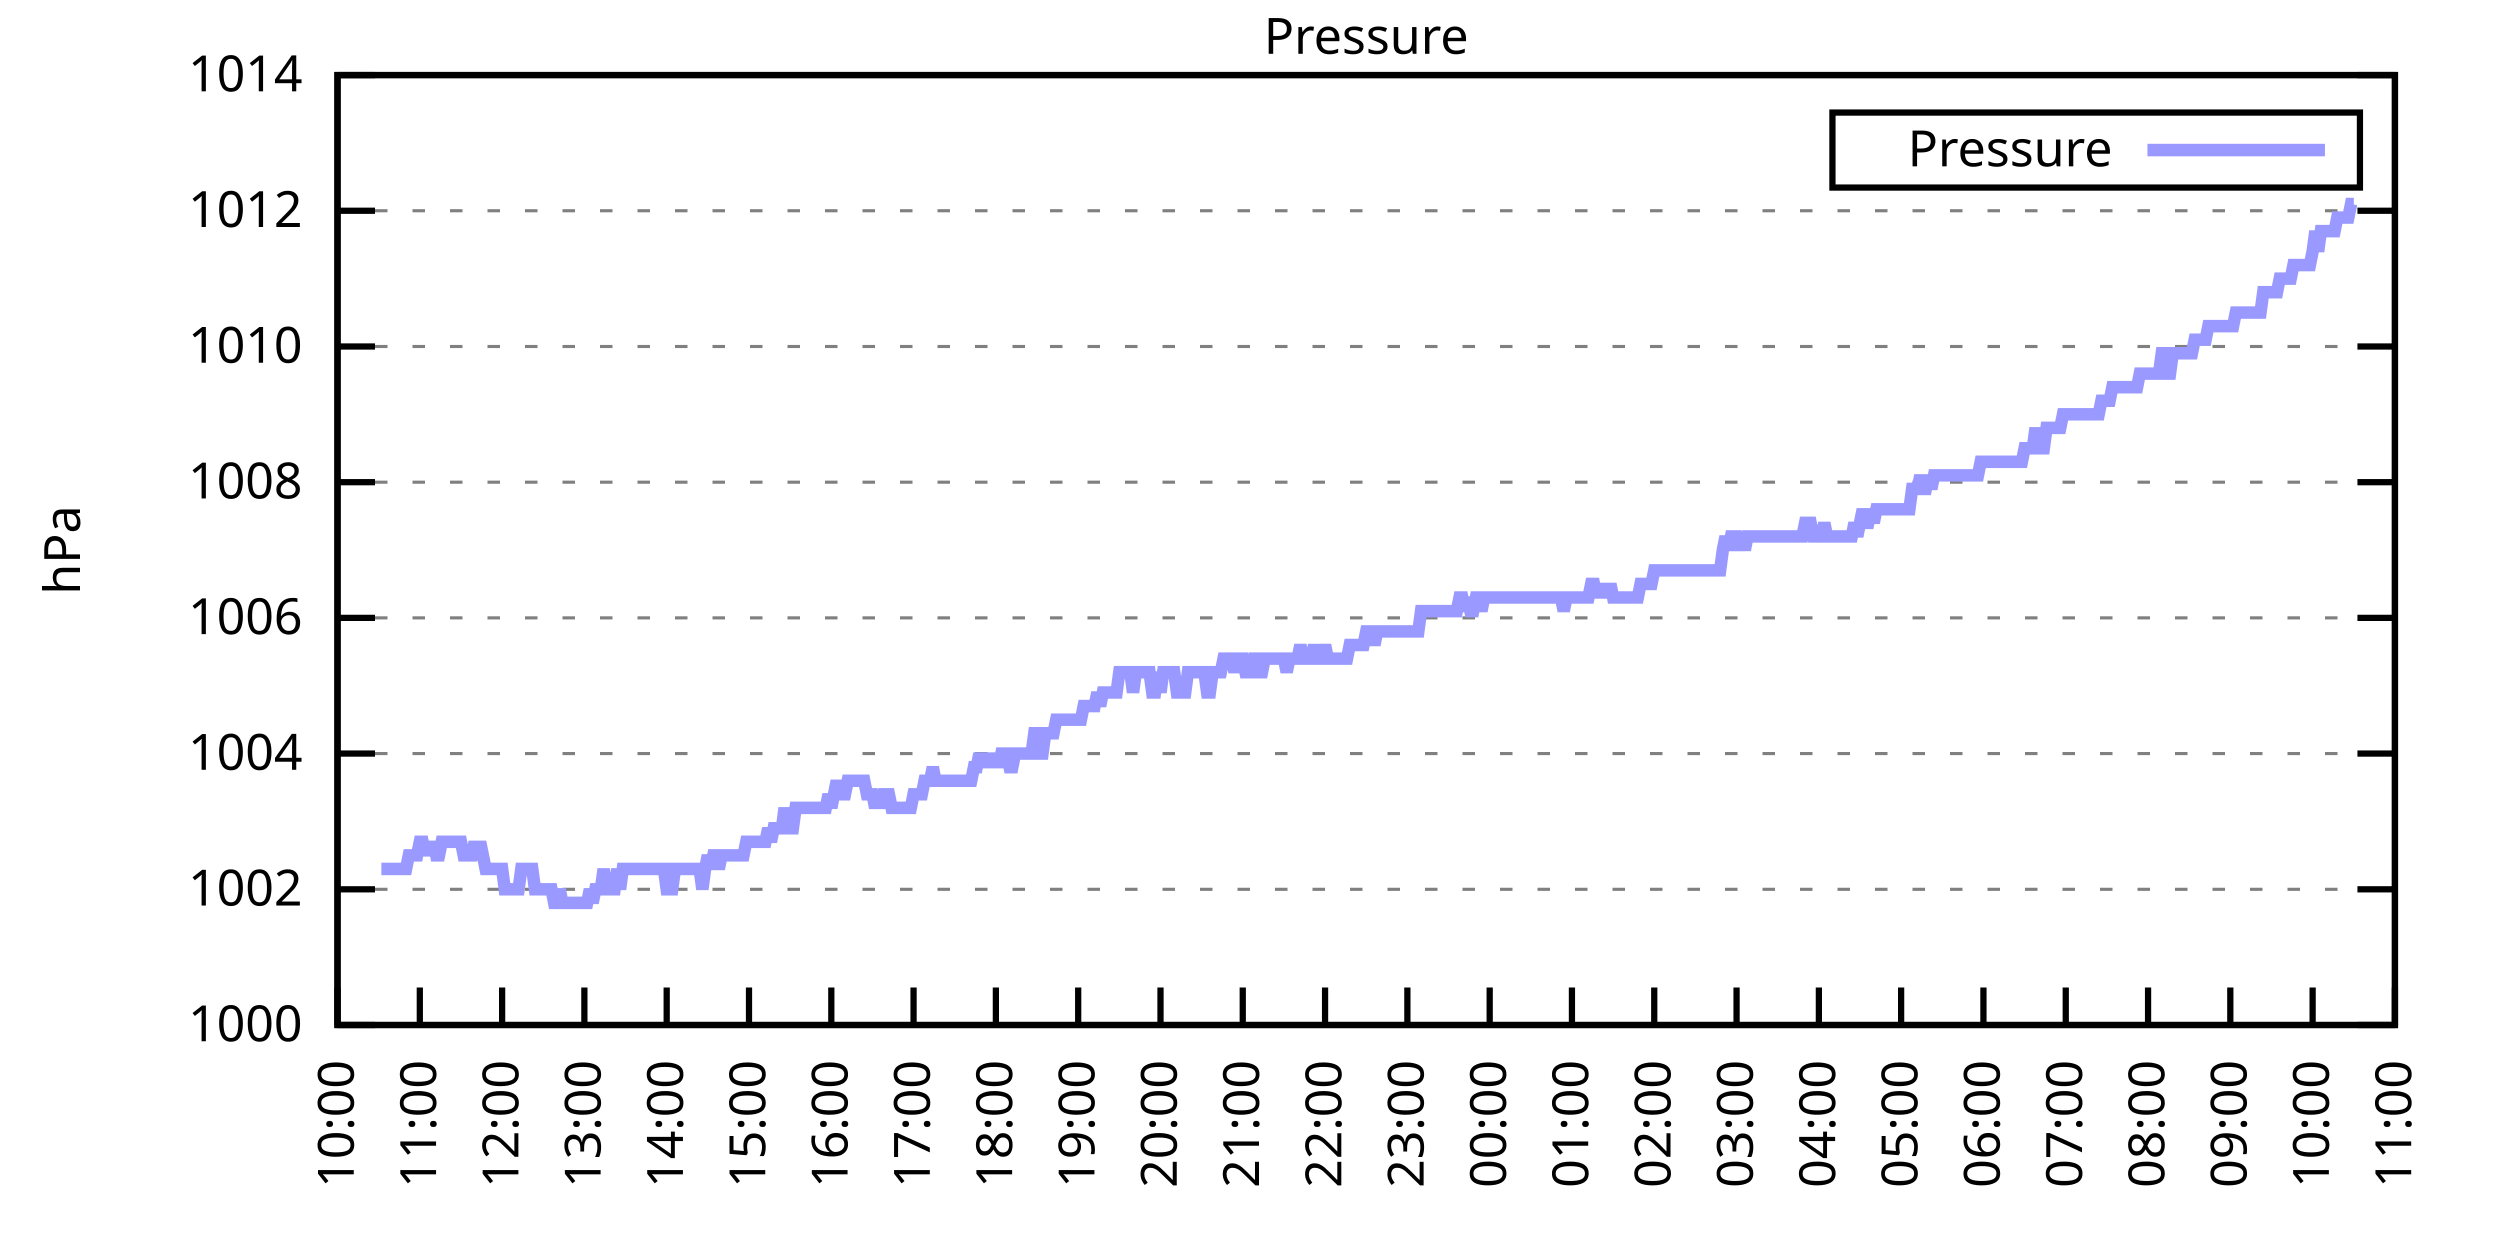
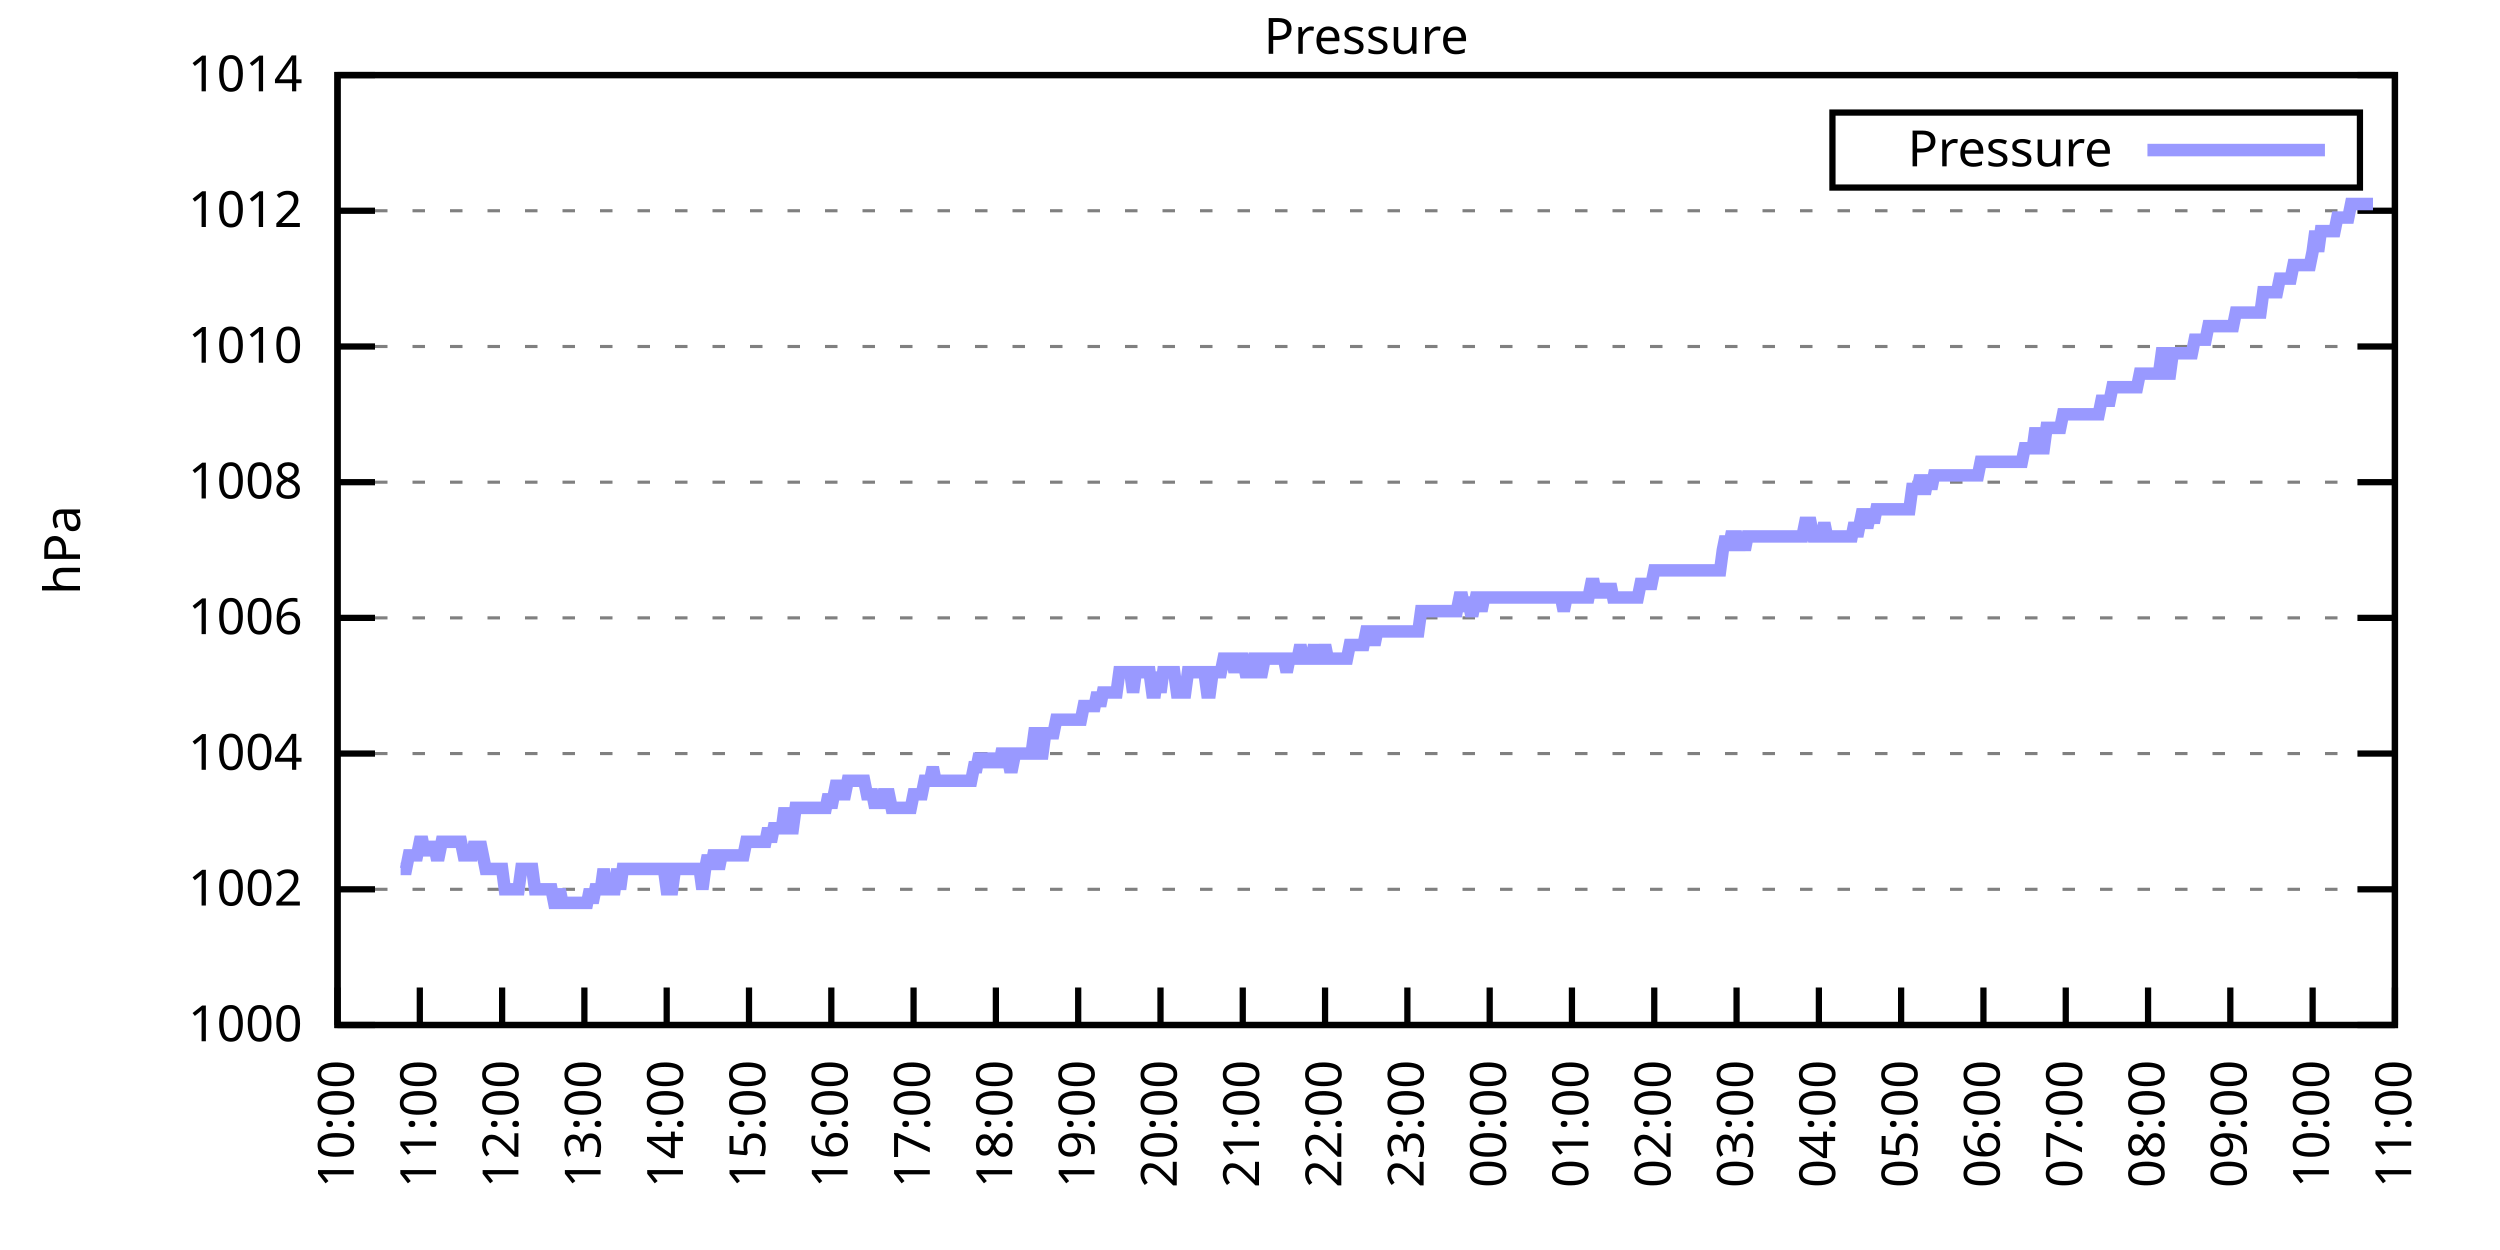
<svg xmlns="http://www.w3.org/2000/svg" xmlns:xlink="http://www.w3.org/1999/xlink" width="400" height="200" viewBox="0 0 400 200">
  <g id="gnuplot_canvas">
    <rect x="0" y="0" width="400" height="200" fill="none" />
    <defs>
      <circle id="gpDot" r="0.5" stroke-width="0.5" stroke="currentColor" />
      <path id="gpPt0" stroke-width="0.333" stroke="currentColor" d="M-1,0 h2 M0,-1 v2" />
      <path id="gpPt1" stroke-width="0.333" stroke="currentColor" d="M-1,-1 L1,1 M1,-1 L-1,1" />
      <path id="gpPt2" stroke-width="0.333" stroke="currentColor" d="M-1,0 L1,0 M0,-1 L0,1 M-1,-1 L1,1 M-1,1 L1,-1" />
      <rect id="gpPt3" stroke-width="0.333" stroke="currentColor" x="-1" y="-1" width="2" height="2" />
      <rect id="gpPt4" stroke-width="0.333" stroke="currentColor" fill="currentColor" x="-1" y="-1" width="2" height="2" />
      <circle id="gpPt5" stroke-width="0.333" stroke="currentColor" cx="0" cy="0" r="1" />
      <use xlink:href="#gpPt5" id="gpPt6" fill="currentColor" stroke="none" />
      <path id="gpPt7" stroke-width="0.333" stroke="currentColor" d="M0,-1.33 L-1.33,0.67 L1.33,0.67 z" />
      <use xlink:href="#gpPt7" id="gpPt8" fill="currentColor" stroke="none" />
      <use xlink:href="#gpPt7" id="gpPt9" stroke="currentColor" transform="rotate(180)" />
      <use xlink:href="#gpPt9" id="gpPt10" fill="currentColor" stroke="none" />
      <use xlink:href="#gpPt3" id="gpPt11" stroke="currentColor" transform="rotate(45)" />
      <use xlink:href="#gpPt11" id="gpPt12" fill="currentColor" stroke="none" />
      <path id="gpPt13" stroke-width="0.333" stroke="currentColor" d="M0,1.330 L1.265,0.411 L0.782,-1.067 L-0.782,-1.076 L-1.265,0.411 z" />
      <use xlink:href="#gpPt13" id="gpPt14" fill="currentColor" stroke="none" />
      <filter id="textbox" filterUnits="objectBoundingBox" x="0" y="0" height="1" width="1">
        <feFlood flood-color="white" flood-opacity="1" result="bgnd" />
        <feComposite in="SourceGraphic" in2="bgnd" operator="atop" />
      </filter>
      <filter id="greybox" filterUnits="objectBoundingBox" x="0" y="0" height="1" width="1">
        <feFlood flood-color="lightgrey" flood-opacity="1" result="grey" />
        <feComposite in="SourceGraphic" in2="grey" operator="atop" />
      </filter>
    </defs>
    <g fill="none" color="white" stroke="currentColor" stroke-width="1.00" stroke-linecap="butt" stroke-linejoin="miter">
</g>
    <g fill="none" color="black" stroke="currentColor" stroke-width="1.00" stroke-linecap="butt" stroke-linejoin="miter">
      <g stroke="none" shape-rendering="crispEdges">
        <polygon fill="rgb(255, 255, 255)" points="54.00,164.00 383.18,164.00 383.18,12.02 54.00,12.02 " />
      </g>
    </g>
    <g fill="none" color="black" stroke="currentColor" stroke-width="1.00" stroke-linecap="butt" stroke-linejoin="miter">
</g>
    <g fill="none" color="black" stroke="black" stroke-width="0.50" stroke-linecap="butt" stroke-linejoin="miter">
</g>
    <g fill="none" color="gray" stroke="currentColor" stroke-width="0.50" stroke-linecap="butt" stroke-linejoin="miter">
      <path stroke="gray" stroke-dasharray="2,4" class="gridline" d="M54.00,164.00 L383.19,164.00  " />
    </g>
    <g fill="none" color="gray" stroke="gray" stroke-width="1.00" stroke-linecap="butt" stroke-linejoin="miter">
</g>
    <g fill="none" color="black" stroke="currentColor" stroke-width="1.00" stroke-linecap="butt" stroke-linejoin="miter">
      <path stroke="black" d="M54.00,164.00 L60.00,164.00 M383.19,164.00 L377.19,164.00  " />
      <g transform="translate(48.40,166.60)" stroke="none" fill="black" font-family="Sans" font-size="8.00" text-anchor="end">
        <text>
          <tspan font-family="Sans"> 1000</tspan>
        </text>
      </g>
    </g>
    <g fill="none" color="black" stroke="currentColor" stroke-width="1.00" stroke-linecap="butt" stroke-linejoin="miter">
</g>
    <g fill="none" color="black" stroke="black" stroke-width="0.50" stroke-linecap="butt" stroke-linejoin="miter">
</g>
    <g fill="none" color="gray" stroke="currentColor" stroke-width="0.50" stroke-linecap="butt" stroke-linejoin="miter">
      <path stroke="gray" stroke-dasharray="2,4" class="gridline" d="M54.00,142.29 L383.19,142.29  " />
    </g>
    <g fill="none" color="gray" stroke="gray" stroke-width="1.00" stroke-linecap="butt" stroke-linejoin="miter">
</g>
    <g fill="none" color="black" stroke="currentColor" stroke-width="1.00" stroke-linecap="butt" stroke-linejoin="miter">
      <path stroke="black" d="M54.00,142.29 L60.00,142.29 M383.19,142.29 L377.19,142.29  " />
      <g transform="translate(48.40,144.89)" stroke="none" fill="black" font-family="Sans" font-size="8.00" text-anchor="end">
        <text>
          <tspan font-family="Sans"> 1002</tspan>
        </text>
      </g>
    </g>
    <g fill="none" color="black" stroke="currentColor" stroke-width="1.00" stroke-linecap="butt" stroke-linejoin="miter">
</g>
    <g fill="none" color="black" stroke="black" stroke-width="0.50" stroke-linecap="butt" stroke-linejoin="miter">
</g>
    <g fill="none" color="gray" stroke="currentColor" stroke-width="0.50" stroke-linecap="butt" stroke-linejoin="miter">
      <path stroke="gray" stroke-dasharray="2,4" class="gridline" d="M54.00,120.57 L383.19,120.57  " />
    </g>
    <g fill="none" color="gray" stroke="gray" stroke-width="1.00" stroke-linecap="butt" stroke-linejoin="miter">
</g>
    <g fill="none" color="black" stroke="currentColor" stroke-width="1.00" stroke-linecap="butt" stroke-linejoin="miter">
      <path stroke="black" d="M54.00,120.57 L60.00,120.57 M383.19,120.57 L377.19,120.57  " />
      <g transform="translate(48.40,123.17)" stroke="none" fill="black" font-family="Sans" font-size="8.00" text-anchor="end">
        <text>
          <tspan font-family="Sans"> 1004</tspan>
        </text>
      </g>
    </g>
    <g fill="none" color="black" stroke="currentColor" stroke-width="1.00" stroke-linecap="butt" stroke-linejoin="miter">
</g>
    <g fill="none" color="black" stroke="black" stroke-width="0.50" stroke-linecap="butt" stroke-linejoin="miter">
</g>
    <g fill="none" color="gray" stroke="currentColor" stroke-width="0.50" stroke-linecap="butt" stroke-linejoin="miter">
      <path stroke="gray" stroke-dasharray="2,4" class="gridline" d="M54.00,98.86 L383.19,98.86  " />
    </g>
    <g fill="none" color="gray" stroke="gray" stroke-width="1.00" stroke-linecap="butt" stroke-linejoin="miter">
</g>
    <g fill="none" color="black" stroke="currentColor" stroke-width="1.00" stroke-linecap="butt" stroke-linejoin="miter">
      <path stroke="black" d="M54.00,98.86 L60.00,98.86 M383.19,98.86 L377.19,98.86  " />
      <g transform="translate(48.40,101.46)" stroke="none" fill="black" font-family="Sans" font-size="8.00" text-anchor="end">
        <text>
          <tspan font-family="Sans"> 1006</tspan>
        </text>
      </g>
    </g>
    <g fill="none" color="black" stroke="currentColor" stroke-width="1.00" stroke-linecap="butt" stroke-linejoin="miter">
</g>
    <g fill="none" color="black" stroke="black" stroke-width="0.50" stroke-linecap="butt" stroke-linejoin="miter">
</g>
    <g fill="none" color="gray" stroke="currentColor" stroke-width="0.50" stroke-linecap="butt" stroke-linejoin="miter">
      <path stroke="gray" stroke-dasharray="2,4" class="gridline" d="M54.00,77.15 L383.19,77.15  " />
    </g>
    <g fill="none" color="gray" stroke="gray" stroke-width="1.00" stroke-linecap="butt" stroke-linejoin="miter">
</g>
    <g fill="none" color="black" stroke="currentColor" stroke-width="1.00" stroke-linecap="butt" stroke-linejoin="miter">
      <path stroke="black" d="M54.00,77.15 L60.00,77.15 M383.19,77.15 L377.19,77.15  " />
      <g transform="translate(48.40,79.75)" stroke="none" fill="black" font-family="Sans" font-size="8.00" text-anchor="end">
        <text>
          <tspan font-family="Sans"> 1008</tspan>
        </text>
      </g>
    </g>
    <g fill="none" color="black" stroke="currentColor" stroke-width="1.00" stroke-linecap="butt" stroke-linejoin="miter">
</g>
    <g fill="none" color="black" stroke="black" stroke-width="0.50" stroke-linecap="butt" stroke-linejoin="miter">
</g>
    <g fill="none" color="gray" stroke="currentColor" stroke-width="0.50" stroke-linecap="butt" stroke-linejoin="miter">
      <path stroke="gray" stroke-dasharray="2,4" class="gridline" d="M54.00,55.44 L383.19,55.44  " />
    </g>
    <g fill="none" color="gray" stroke="gray" stroke-width="1.00" stroke-linecap="butt" stroke-linejoin="miter">
</g>
    <g fill="none" color="black" stroke="currentColor" stroke-width="1.00" stroke-linecap="butt" stroke-linejoin="miter">
      <path stroke="black" d="M54.00,55.44 L60.00,55.44 M383.19,55.44 L377.19,55.44  " />
      <g transform="translate(48.40,58.04)" stroke="none" fill="black" font-family="Sans" font-size="8.00" text-anchor="end">
        <text>
          <tspan font-family="Sans"> 1010</tspan>
        </text>
      </g>
    </g>
    <g fill="none" color="black" stroke="currentColor" stroke-width="1.00" stroke-linecap="butt" stroke-linejoin="miter">
</g>
    <g fill="none" color="black" stroke="black" stroke-width="0.50" stroke-linecap="butt" stroke-linejoin="miter">
</g>
    <g fill="none" color="gray" stroke="currentColor" stroke-width="0.50" stroke-linecap="butt" stroke-linejoin="miter">
      <path stroke="gray" stroke-dasharray="2,4" class="gridline" d="M54.00,33.72 L383.19,33.72  " />
    </g>
    <g fill="none" color="gray" stroke="gray" stroke-width="1.00" stroke-linecap="butt" stroke-linejoin="miter">
</g>
    <g fill="none" color="black" stroke="currentColor" stroke-width="1.00" stroke-linecap="butt" stroke-linejoin="miter">
      <path stroke="black" d="M54.00,33.72 L60.00,33.72 M383.19,33.72 L377.19,33.72  " />
      <g transform="translate(48.40,36.32)" stroke="none" fill="black" font-family="Sans" font-size="8.00" text-anchor="end">
        <text>
          <tspan font-family="Sans"> 1012</tspan>
        </text>
      </g>
    </g>
    <g fill="none" color="black" stroke="currentColor" stroke-width="1.00" stroke-linecap="butt" stroke-linejoin="miter">
</g>
    <g fill="none" color="black" stroke="black" stroke-width="0.50" stroke-linecap="butt" stroke-linejoin="miter">
</g>
    <g fill="none" color="gray" stroke="currentColor" stroke-width="0.50" stroke-linecap="butt" stroke-linejoin="miter">
      <path stroke="gray" stroke-dasharray="2,4" class="gridline" d="M54.00,12.01 L383.19,12.01  " />
    </g>
    <g fill="none" color="gray" stroke="gray" stroke-width="1.00" stroke-linecap="butt" stroke-linejoin="miter">
</g>
    <g fill="none" color="black" stroke="currentColor" stroke-width="1.00" stroke-linecap="butt" stroke-linejoin="miter">
      <path stroke="black" d="M54.00,12.01 L60.00,12.01 M383.19,12.01 L377.19,12.01  " />
      <g transform="translate(48.40,14.61)" stroke="none" fill="black" font-family="Sans" font-size="8.00" text-anchor="end">
        <text>
          <tspan font-family="Sans"> 1014</tspan>
        </text>
      </g>
    </g>
    <g fill="none" color="black" stroke="currentColor" stroke-width="1.00" stroke-linecap="butt" stroke-linejoin="miter">
      <path stroke="black" d="M54.00,164.00 L54.00,158.00  " />
      <g transform="translate(56.60,169.60) rotate(270.00)" stroke="none" fill="black" font-family="Sans" font-size="8.00" text-anchor="end">
        <text>
          <tspan font-family="Sans">10:00</tspan>
        </text>
      </g>
    </g>
    <g fill="none" color="black" stroke="currentColor" stroke-width="1.00" stroke-linecap="butt" stroke-linejoin="miter">
      <path stroke="black" d="M67.17,164.00 L67.17,158.00  " />
      <g transform="translate(69.77,169.60) rotate(270.00)" stroke="none" fill="black" font-family="Sans" font-size="8.00" text-anchor="end">
        <text>
          <tspan font-family="Sans">11:00</tspan>
        </text>
      </g>
    </g>
    <g fill="none" color="black" stroke="currentColor" stroke-width="1.00" stroke-linecap="butt" stroke-linejoin="miter">
      <path stroke="black" d="M80.34,164.00 L80.34,158.00  " />
      <g transform="translate(82.94,169.60) rotate(270.00)" stroke="none" fill="black" font-family="Sans" font-size="8.00" text-anchor="end">
        <text>
          <tspan font-family="Sans">12:00</tspan>
        </text>
      </g>
    </g>
    <g fill="none" color="black" stroke="currentColor" stroke-width="1.00" stroke-linecap="butt" stroke-linejoin="miter">
      <path stroke="black" d="M93.50,164.00 L93.50,158.00  " />
      <g transform="translate(96.10,169.60) rotate(270.00)" stroke="none" fill="black" font-family="Sans" font-size="8.00" text-anchor="end">
        <text>
          <tspan font-family="Sans">13:00</tspan>
        </text>
      </g>
    </g>
    <g fill="none" color="black" stroke="currentColor" stroke-width="1.00" stroke-linecap="butt" stroke-linejoin="miter">
      <path stroke="black" d="M106.67,164.00 L106.67,158.00  " />
      <g transform="translate(109.27,169.60) rotate(270.00)" stroke="none" fill="black" font-family="Sans" font-size="8.00" text-anchor="end">
        <text>
          <tspan font-family="Sans">14:00</tspan>
        </text>
      </g>
    </g>
    <g fill="none" color="black" stroke="currentColor" stroke-width="1.00" stroke-linecap="butt" stroke-linejoin="miter">
      <path stroke="black" d="M119.84,164.00 L119.84,158.00  " />
      <g transform="translate(122.44,169.60) rotate(270.00)" stroke="none" fill="black" font-family="Sans" font-size="8.00" text-anchor="end">
        <text>
          <tspan font-family="Sans">15:00</tspan>
        </text>
      </g>
    </g>
    <g fill="none" color="black" stroke="currentColor" stroke-width="1.00" stroke-linecap="butt" stroke-linejoin="miter">
      <path stroke="black" d="M133.01,164.00 L133.01,158.00  " />
      <g transform="translate(135.61,169.60) rotate(270.00)" stroke="none" fill="black" font-family="Sans" font-size="8.00" text-anchor="end">
        <text>
          <tspan font-family="Sans">16:00</tspan>
        </text>
      </g>
    </g>
    <g fill="none" color="black" stroke="currentColor" stroke-width="1.00" stroke-linecap="butt" stroke-linejoin="miter">
      <path stroke="black" d="M146.17,164.00 L146.17,158.00  " />
      <g transform="translate(148.77,169.60) rotate(270.00)" stroke="none" fill="black" font-family="Sans" font-size="8.00" text-anchor="end">
        <text>
          <tspan font-family="Sans">17:00</tspan>
        </text>
      </g>
    </g>
    <g fill="none" color="black" stroke="currentColor" stroke-width="1.00" stroke-linecap="butt" stroke-linejoin="miter">
      <path stroke="black" d="M159.34,164.00 L159.34,158.00  " />
      <g transform="translate(161.94,169.60) rotate(270.00)" stroke="none" fill="black" font-family="Sans" font-size="8.00" text-anchor="end">
        <text>
          <tspan font-family="Sans">18:00</tspan>
        </text>
      </g>
    </g>
    <g fill="none" color="black" stroke="currentColor" stroke-width="1.00" stroke-linecap="butt" stroke-linejoin="miter">
      <path stroke="black" d="M172.51,164.00 L172.51,158.00  " />
      <g transform="translate(175.11,169.60) rotate(270.00)" stroke="none" fill="black" font-family="Sans" font-size="8.00" text-anchor="end">
        <text>
          <tspan font-family="Sans">19:00</tspan>
        </text>
      </g>
    </g>
    <g fill="none" color="black" stroke="currentColor" stroke-width="1.00" stroke-linecap="butt" stroke-linejoin="miter">
      <path stroke="black" d="M185.68,164.00 L185.68,158.00  " />
      <g transform="translate(188.28,169.60) rotate(270.00)" stroke="none" fill="black" font-family="Sans" font-size="8.00" text-anchor="end">
        <text>
          <tspan font-family="Sans">20:00</tspan>
        </text>
      </g>
    </g>
    <g fill="none" color="black" stroke="currentColor" stroke-width="1.00" stroke-linecap="butt" stroke-linejoin="miter">
      <path stroke="black" d="M198.84,164.00 L198.84,158.00  " />
      <g transform="translate(201.44,169.60) rotate(270.00)" stroke="none" fill="black" font-family="Sans" font-size="8.00" text-anchor="end">
        <text>
          <tspan font-family="Sans">21:00</tspan>
        </text>
      </g>
    </g>
    <g fill="none" color="black" stroke="currentColor" stroke-width="1.00" stroke-linecap="butt" stroke-linejoin="miter">
      <path stroke="black" d="M212.01,164.00 L212.01,158.00  " />
      <g transform="translate(214.61,169.60) rotate(270.00)" stroke="none" fill="black" font-family="Sans" font-size="8.00" text-anchor="end">
        <text>
          <tspan font-family="Sans">22:00</tspan>
        </text>
      </g>
    </g>
    <g fill="none" color="black" stroke="currentColor" stroke-width="1.00" stroke-linecap="butt" stroke-linejoin="miter">
      <path stroke="black" d="M225.18,164.00 L225.18,158.00  " />
      <g transform="translate(227.78,169.60) rotate(270.00)" stroke="none" fill="black" font-family="Sans" font-size="8.00" text-anchor="end">
        <text>
          <tspan font-family="Sans">23:00</tspan>
        </text>
      </g>
    </g>
    <g fill="none" color="black" stroke="currentColor" stroke-width="1.00" stroke-linecap="butt" stroke-linejoin="miter">
      <path stroke="black" d="M238.35,164.00 L238.35,158.00  " />
      <g transform="translate(240.95,169.60) rotate(270.00)" stroke="none" fill="black" font-family="Sans" font-size="8.00" text-anchor="end">
        <text>
          <tspan font-family="Sans">00:00</tspan>
        </text>
      </g>
    </g>
    <g fill="none" color="black" stroke="currentColor" stroke-width="1.00" stroke-linecap="butt" stroke-linejoin="miter">
      <path stroke="black" d="M251.51,164.00 L251.51,158.00  " />
      <g transform="translate(254.11,169.60) rotate(270.00)" stroke="none" fill="black" font-family="Sans" font-size="8.00" text-anchor="end">
        <text>
          <tspan font-family="Sans">01:00</tspan>
        </text>
      </g>
    </g>
    <g fill="none" color="black" stroke="currentColor" stroke-width="1.00" stroke-linecap="butt" stroke-linejoin="miter">
      <path stroke="black" d="M264.68,164.00 L264.68,158.00  " />
      <g transform="translate(267.28,169.60) rotate(270.00)" stroke="none" fill="black" font-family="Sans" font-size="8.00" text-anchor="end">
        <text>
          <tspan font-family="Sans">02:00</tspan>
        </text>
      </g>
    </g>
    <g fill="none" color="black" stroke="currentColor" stroke-width="1.00" stroke-linecap="butt" stroke-linejoin="miter">
      <path stroke="black" d="M277.85,164.00 L277.85,158.00  " />
      <g transform="translate(280.45,169.60) rotate(270.00)" stroke="none" fill="black" font-family="Sans" font-size="8.00" text-anchor="end">
        <text>
          <tspan font-family="Sans">03:00</tspan>
        </text>
      </g>
    </g>
    <g fill="none" color="black" stroke="currentColor" stroke-width="1.00" stroke-linecap="butt" stroke-linejoin="miter">
      <path stroke="black" d="M291.02,164.00 L291.02,158.00  " />
      <g transform="translate(293.62,169.60) rotate(270.00)" stroke="none" fill="black" font-family="Sans" font-size="8.00" text-anchor="end">
        <text>
          <tspan font-family="Sans">04:00</tspan>
        </text>
      </g>
    </g>
    <g fill="none" color="black" stroke="currentColor" stroke-width="1.00" stroke-linecap="butt" stroke-linejoin="miter">
      <path stroke="black" d="M304.18,164.00 L304.18,158.00  " />
      <g transform="translate(306.78,169.60) rotate(270.00)" stroke="none" fill="black" font-family="Sans" font-size="8.00" text-anchor="end">
        <text>
          <tspan font-family="Sans">05:00</tspan>
        </text>
      </g>
    </g>
    <g fill="none" color="black" stroke="currentColor" stroke-width="1.00" stroke-linecap="butt" stroke-linejoin="miter">
      <path stroke="black" d="M317.35,164.00 L317.35,158.00  " />
      <g transform="translate(319.95,169.60) rotate(270.00)" stroke="none" fill="black" font-family="Sans" font-size="8.00" text-anchor="end">
        <text>
          <tspan font-family="Sans">06:00</tspan>
        </text>
      </g>
    </g>
    <g fill="none" color="black" stroke="currentColor" stroke-width="1.00" stroke-linecap="butt" stroke-linejoin="miter">
      <path stroke="black" d="M330.52,164.00 L330.52,158.00  " />
      <g transform="translate(333.12,169.60) rotate(270.00)" stroke="none" fill="black" font-family="Sans" font-size="8.00" text-anchor="end">
        <text>
          <tspan font-family="Sans">07:00</tspan>
        </text>
      </g>
    </g>
    <g fill="none" color="black" stroke="currentColor" stroke-width="1.00" stroke-linecap="butt" stroke-linejoin="miter">
      <path stroke="black" d="M343.69,164.00 L343.69,158.00  " />
      <g transform="translate(346.29,169.60) rotate(270.00)" stroke="none" fill="black" font-family="Sans" font-size="8.00" text-anchor="end">
        <text>
          <tspan font-family="Sans">08:00</tspan>
        </text>
      </g>
    </g>
    <g fill="none" color="black" stroke="currentColor" stroke-width="1.00" stroke-linecap="butt" stroke-linejoin="miter">
      <path stroke="black" d="M356.85,164.00 L356.85,158.00  " />
      <g transform="translate(359.45,169.60) rotate(270.00)" stroke="none" fill="black" font-family="Sans" font-size="8.00" text-anchor="end">
        <text>
          <tspan font-family="Sans">09:00</tspan>
        </text>
      </g>
    </g>
    <g fill="none" color="black" stroke="currentColor" stroke-width="1.00" stroke-linecap="butt" stroke-linejoin="miter">
      <path stroke="black" d="M370.02,164.00 L370.02,158.00  " />
      <g transform="translate(372.62,169.60) rotate(270.00)" stroke="none" fill="black" font-family="Sans" font-size="8.00" text-anchor="end">
        <text>
          <tspan font-family="Sans">10:00</tspan>
        </text>
      </g>
    </g>
    <g fill="none" color="black" stroke="currentColor" stroke-width="1.00" stroke-linecap="butt" stroke-linejoin="miter">
      <path stroke="black" d="M383.19,164.00 L383.19,158.00  " />
      <g transform="translate(385.79,169.60) rotate(270.00)" stroke="none" fill="black" font-family="Sans" font-size="8.00" text-anchor="end">
        <text>
          <tspan font-family="Sans">11:00</tspan>
        </text>
      </g>
    </g>
    <g fill="none" color="black" stroke="currentColor" stroke-width="1.00" stroke-linecap="butt" stroke-linejoin="miter">
</g>
    <g fill="none" color="black" stroke="currentColor" stroke-width="1.00" stroke-linecap="butt" stroke-linejoin="miter">
      <path stroke="black" d="M54.00,12.01 L54.00,164.00 L383.19,164.00 L383.19,12.01 L54.00,12.01 Z  " />
    </g>
    <g fill="none" color="black" stroke="currentColor" stroke-width="1.00" stroke-linecap="butt" stroke-linejoin="miter">
</g>
    <g fill="none" color="black" stroke="currentColor" stroke-width="1.00" stroke-linecap="butt" stroke-linejoin="miter">
      <path stroke="black" d="M293.19,30.01 L293.19,18.01 L377.59,18.01 L377.59,30.01 L293.19,30.01 Z  " />
    </g>
    <g id="Pressure_plot_1">
      <g fill="none" color="white" stroke="black" stroke-width="2.00" stroke-linecap="butt" stroke-linejoin="miter">
</g>
      <g fill="none" color="black" stroke="currentColor" stroke-width="2.00" stroke-linecap="butt" stroke-linejoin="miter">
        <g transform="translate(337.99,26.61)" stroke="none" fill="black" font-family="Sans" font-size="8.00" text-anchor="end">
          <text>
            <tspan font-family="Sans">Pressure</tspan>
          </text>
        </g>
      </g>
      <g fill="none" color="black" stroke="currentColor" stroke-width="2.00" stroke-linecap="butt" stroke-linejoin="miter">
-         <path stroke="rgb(153, 153, 255)" d="M343.59,24.01 L371.99,24.01 M61.02,139.03 L61.46,139.03 L61.90,139.03 L62.34,139.03 L62.78,139.03 L63.22,139.03   L63.66,139.03 L64.10,139.03 L64.53,139.03 L64.97,139.03 L65.41,136.86 L65.85,136.86 L66.29,136.86 L66.73,136.86   L67.17,134.69 L67.61,134.69 L68.05,136.86 L68.48,134.69 L68.92,136.86 L69.36,134.69 L69.80,136.86 L70.24,136.86   L70.68,134.69 L71.12,134.69 L71.56,134.69 L72.00,134.69 L72.43,134.69 L72.87,134.69 L73.31,134.69 L73.75,134.69   L74.19,136.86 L74.63,136.86 L75.07,136.86 L75.51,136.86 L75.95,134.69 L76.38,136.86 L76.82,134.69 L77.26,136.86   L77.70,139.03 L78.14,139.03 L78.58,139.03 L79.02,139.03 L79.46,139.03 L79.90,139.03 L80.34,139.03 L80.77,142.29   L81.21,142.29 L81.65,142.29 L82.09,142.29 L82.53,142.29 L82.97,142.29 L83.41,139.03 L83.85,139.03 L84.29,139.03   L84.72,139.03 L85.16,139.03 L85.60,142.29 L86.04,142.29 L86.48,142.29 L86.92,142.29 L87.36,142.29 L87.80,142.29   L88.24,142.29 L88.67,144.46 L89.11,144.46 L89.55,142.29 L89.99,144.46 L90.43,144.46 L90.87,144.46 L91.31,144.46   L91.75,144.46 L92.19,144.46 L92.62,144.46 L93.06,144.46 L93.50,144.46 L93.94,144.46 L94.38,142.29 L94.82,144.46   L95.26,142.29 L95.70,142.29 L96.14,142.29 L96.58,139.03 L97.01,142.29 L97.45,142.29 L97.89,142.29 L98.33,142.29   L98.77,139.03 L99.21,142.29 L99.65,139.03 L100.09,139.03 L100.53,139.03 L100.96,139.03 L101.40,139.03 L101.84,139.03   L102.28,139.03 L102.72,139.03 L103.16,139.03 L103.60,139.03 L104.04,139.03 L104.48,139.03 L104.91,139.03 L105.35,139.03   L105.79,139.03 L106.23,139.03 L106.67,142.29 L107.11,142.29 L107.55,142.29 L107.99,139.03 L108.43,139.03 L108.87,139.03   L109.30,139.03 L109.74,139.03 L110.18,139.03 L110.62,139.03 L111.06,139.03 L111.50,139.03 L111.94,139.03 L112.38,142.29   L112.82,139.03 L113.25,136.86 L113.69,139.03 L114.13,136.86 L114.57,136.86 L115.01,139.03 L115.45,136.86 L115.89,136.86   L116.33,136.86 L116.77,136.86 L117.20,136.86 L117.64,136.86 L118.08,136.86 L118.52,136.86 L118.96,136.86 L119.40,134.69   L119.84,134.69 L120.28,134.69 L120.72,134.69 L121.15,134.69 L121.59,134.69 L122.03,134.69 L122.47,134.69 L122.91,132.52   L123.35,134.69 L123.79,132.52 L124.23,132.52 L124.67,132.52 L125.11,132.52 L125.54,129.26 L125.98,132.52 L126.42,132.52   L126.86,132.52 L127.30,129.26 L127.74,129.26 L128.18,129.26 L128.62,129.26 L129.06,129.26 L129.93,129.26 L130.15,129.26   L130.81,129.26 L131.25,129.26 L132.13,129.26 L132.57,127.09 L133.01,129.26 L133.44,127.09 L133.88,124.92 L134.32,127.09   L134.54,127.09 L135.20,127.09 L135.64,124.92 L136.08,124.92 L136.52,124.92 L136.96,124.92 L137.39,124.92 L137.83,124.92   L138.27,124.92 L138.71,127.09 L139.15,127.09 L139.59,127.09 L140.03,129.26 L140.47,127.09 L140.91,129.26 L141.35,127.09   L141.78,127.09 L142.22,127.09 L142.66,129.26 L143.10,129.26 L143.54,129.26 L143.98,129.26 L144.42,129.26 L144.86,129.26   L145.30,129.26 L145.73,129.26 L146.17,127.09 L146.61,127.09 L147.05,127.09 L147.49,127.09 L147.93,124.92 L148.37,124.92   L148.81,124.92 L149.25,122.75 L149.68,124.92 L150.12,124.92 L150.56,124.92 L151.00,124.92 L151.44,124.92 L151.88,124.92   L152.32,124.92 L152.76,124.92 L153.20,124.92 L153.63,124.92 L154.07,124.92 L154.51,124.92 L154.95,124.92 L155.39,124.92   L155.83,122.75 L156.27,122.75 L156.71,120.57 L157.15,122.75 L157.59,120.57 L158.02,122.75 L158.46,120.57 L158.90,122.75   L159.34,120.57 L159.78,122.75 L160.22,120.57 L160.66,120.57 L161.10,120.57 L161.54,122.75 L161.97,122.75 L162.41,120.57   L162.85,120.57 L163.29,120.57 L163.73,120.57 L164.17,120.57 L164.61,120.57 L165.05,120.57 L165.49,117.32 L165.92,117.32   L166.36,120.57 L166.80,120.57 L167.24,117.32 L167.68,117.32 L168.12,117.32 L168.56,117.32 L169.00,115.15 L169.44,115.15   L169.87,115.15 L170.31,115.15 L170.75,115.15 L171.19,115.15 L171.63,115.15 L172.07,115.15 L172.51,115.15 L172.95,115.15   L173.39,112.97 L173.83,112.97 L174.26,112.97 L174.70,112.97 L175.14,112.97 L175.58,110.80 L176.02,112.97 L176.46,110.80   L176.90,110.80 L177.34,110.80 L177.78,110.80 L178.21,110.80 L178.65,110.80 L179.09,107.55 L179.53,107.55 L179.97,107.55   L180.41,107.55 L180.85,107.55 L181.29,110.80 L181.73,107.55 L182.16,107.55 L182.60,107.55 L183.04,107.55 L183.48,107.55   L183.92,107.55 L184.36,110.80 L184.80,110.80 L185.24,107.55 L185.68,110.80 L186.11,107.55 L186.55,107.55 L186.99,107.55   L187.43,107.55 L187.87,107.55 L188.31,110.80 L188.75,110.80 L189.19,110.80 L189.63,110.80 L190.07,107.55 L190.50,107.55   L190.94,107.55 L191.38,107.55 L191.82,107.55 L192.26,107.55 L192.70,107.55 L193.14,110.80 L193.58,110.80 L194.02,107.55   L194.45,107.55 L194.89,107.55 L195.33,107.55 L195.77,105.38 L196.21,105.38 L196.65,105.38 L197.09,105.38 L197.53,107.55   L197.97,105.38 L198.40,105.38 L198.84,105.38 L199.28,107.55 L199.72,107.55 L200.16,107.55 L200.60,105.38 L201.04,105.38   L201.48,107.55 L201.92,107.55 L202.35,105.38 L202.79,105.38 L203.23,105.38 L203.67,105.38 L204.11,105.38 L204.55,105.38   L204.99,105.38 L205.43,105.38 L205.87,107.55 L206.31,105.38 L206.74,105.38 L207.18,105.38 L207.62,105.38 L208.06,103.20   L208.50,105.38 L208.94,105.38 L209.38,105.38 L209.82,105.38 L210.26,103.20 L210.69,105.38 L211.13,105.38 L211.57,105.38   L212.01,103.20 L212.45,105.38 L212.89,105.38 L213.33,105.38 L213.77,105.38 L214.21,105.38 L214.64,105.38 L215.08,105.38   L215.52,105.38 L215.96,103.20 L216.40,103.20 L216.84,103.20 L217.28,103.20 L217.72,103.20 L218.16,103.20 L218.60,101.03   L219.03,101.03 L219.47,101.03 L219.91,103.20 L220.35,101.03 L220.79,101.03 L221.23,101.03 L221.67,101.03 L222.11,101.03   L222.55,101.03 L222.98,101.03 L223.42,101.03 L223.86,101.03 L224.30,101.03 L224.74,101.03 L225.18,101.03 L225.62,101.03   L226.06,101.03 L226.50,101.03 L226.93,101.03 L227.37,97.78 L227.81,97.78 L228.25,97.78 L228.69,97.78 L229.13,97.78   L229.57,97.78 L230.01,97.78 L230.45,97.78 L230.88,97.78 L231.32,97.78 L231.76,97.78 L232.20,97.78 L232.64,97.78   L233.08,97.78 L233.52,95.60 L233.96,95.60 L234.40,97.78 L234.84,95.60 L235.27,97.78 L235.71,97.78 L236.15,95.60   L236.59,95.60 L237.03,97.78 L237.47,95.60 L237.91,95.60 L238.35,95.60 L238.79,95.60 L239.22,95.60 L239.66,95.60   L240.10,95.60 L240.54,95.60 L240.98,95.60 L241.42,95.60 L241.86,95.60 L242.30,95.60 L242.74,95.60 L243.17,95.60   L243.61,95.60 L244.05,95.60 L244.49,95.60 L244.93,95.60 L245.37,95.60 L245.81,95.60 L246.25,95.60 L246.69,95.60   L247.12,95.60 L247.56,95.60 L248.00,95.60 L248.44,95.60 L248.88,95.60 L249.32,95.60 L249.76,95.60 L250.20,97.78   L250.64,95.60 L251.08,95.60 L251.51,95.60 L251.95,95.60 L252.39,95.60 L252.83,95.60 L253.27,95.60 L253.71,95.60   L254.15,95.60 L254.59,93.43 L255.03,93.43 L255.46,95.60 L255.90,93.43 L256.34,95.60 L256.78,93.43 L257.22,95.60   L257.66,93.43 L258.10,95.60 L258.54,95.60 L258.98,95.60 L259.41,95.60 L259.85,95.60 L260.29,95.60 L260.73,95.60   L261.17,95.60 L261.61,95.60 L262.05,95.60 L262.49,93.43 L262.93,93.43 L263.36,93.43 L263.80,93.43 L264.24,93.43   L264.68,91.26 L265.12,91.26 L265.56,91.26 L266.00,91.26 L266.44,91.26 L266.88,91.26 L267.32,91.26 L267.75,91.26   L268.19,91.26 L268.63,91.26 L269.07,91.26 L269.51,91.26 L269.95,91.26 L270.39,91.26 L270.83,91.26 L271.27,91.26   L271.70,91.26 L272.14,91.26 L272.58,91.26 L273.02,91.26 L273.46,91.26 L273.90,91.26 L274.34,91.26 L274.78,91.26   L275.22,91.26 L275.65,88.00 L276.09,85.83 L276.53,88.00 L276.97,85.83 L277.41,85.83 L277.85,85.83 L278.29,88.00   L278.73,85.83 L279.17,88.00 L279.60,85.83 L280.04,85.83 L280.48,85.83 L280.92,85.83 L281.36,85.83 L281.80,85.83   L282.24,85.83 L282.68,85.83 L283.12,85.83 L283.56,85.83 L283.99,85.83 L284.43,85.83 L284.87,85.83 L285.31,85.83   L285.75,85.83 L286.19,85.83 L286.63,85.83 L287.07,85.83 L287.51,85.83 L287.94,85.83 L288.38,85.83 L288.82,83.66   L289.26,83.66 L289.70,83.66 L290.14,85.83 L290.58,85.83 L291.02,85.83 L291.46,85.83 L291.89,83.66 L292.33,85.83   L292.77,85.83 L293.21,85.83 L293.65,85.83 L294.09,85.83 L294.53,85.83 L294.97,85.83 L295.41,85.83 L295.84,85.83   L296.28,85.83 L296.72,83.66 L297.16,85.83 L297.60,83.66 L298.04,81.49 L298.48,83.66 L298.92,83.66 L299.36,81.49   L299.80,83.66 L300.23,81.49 L300.67,81.49 L301.11,81.49 L301.55,81.49 L301.99,81.49 L302.43,81.49 L302.87,81.49   L303.31,81.49 L303.75,81.49 L304.18,81.49 L304.62,81.49 L305.06,81.49 L305.50,81.49 L305.94,78.23 L306.38,78.23   L306.82,78.23 L307.26,76.06 L307.70,78.23 L308.13,78.23 L308.57,76.06 L309.01,78.23 L309.45,76.06 L309.89,76.06   L310.33,76.06 L310.77,76.06 L311.21,76.06 L311.65,76.06 L312.08,76.06 L312.52,76.06 L312.96,76.06 L313.40,76.06   L313.84,76.06 L314.28,76.06 L314.72,76.06 L315.16,76.06 L315.60,76.06 L316.04,76.06 L316.47,76.06 L316.91,73.89   L317.35,73.89 L317.79,73.89 L318.23,73.89 L318.67,73.89 L319.11,73.89 L319.55,73.89 L319.99,73.89 L320.42,73.89   L320.86,73.89 L321.30,73.89 L321.74,73.89 L322.18,73.89 L322.62,73.89 L323.06,73.89 L323.50,73.89 L323.94,71.72   L324.37,71.72 L324.81,71.72 L325.25,71.72 L325.69,68.46 L326.13,71.72 L326.57,71.72 L327.01,71.72 L327.45,68.46   L327.89,68.46 L328.33,68.46 L328.76,68.46 L329.20,68.46 L329.64,68.46 L330.08,66.29 L330.52,66.29 L330.96,66.29   L331.40,66.29 L331.84,66.29 L332.28,66.29 L332.71,66.29 L333.15,66.29 L333.59,66.29 L334.03,66.29 L334.47,66.29   L334.91,66.29 L335.35,66.29 L335.79,66.29 L336.23,64.12 L336.66,64.12 L337.10,64.12 L337.54,64.12 L337.98,61.95   L338.42,61.95 L338.86,61.95 L339.30,61.95 L339.74,61.95 L340.18,61.95 L340.61,61.95 L341.05,61.95 L341.49,61.95   L341.93,61.95 L342.37,59.78 L342.81,59.78 L343.25,59.78 L343.69,59.78 L344.13,59.78 L344.57,59.78 L345.00,59.78   L345.44,59.78 L345.88,56.52 L346.32,56.52 L346.76,59.78 L347.20,59.78 L347.64,56.52 L348.08,56.52 L348.52,56.52   L348.95,56.52 L349.39,56.52 L349.83,56.52 L350.27,56.52 L350.71,56.52 L351.15,54.35 L351.59,54.35 L352.03,54.35   L352.47,54.35 L352.90,54.35 L353.34,52.18 L353.78,52.18 L354.22,52.18 L354.66,52.18 L355.10,52.18 L355.54,52.18   L355.98,52.18 L356.42,52.18 L356.85,52.18 L357.29,52.18 L357.73,50.01 L358.17,50.01 L358.61,50.01 L359.05,50.01   L359.49,50.01 L359.93,50.01 L360.37,50.01 L360.81,50.01 L361.24,50.01 L361.68,50.01 L362.12,46.75 L362.56,46.75   L363.00,46.75 L363.44,46.75 L363.88,46.75 L364.32,46.75 L364.76,44.58 L365.19,44.58 L365.63,44.58 L366.07,44.58   L366.51,44.58 L366.95,42.41 L367.39,42.41 L367.83,42.41 L368.27,42.41 L368.71,42.41 L369.14,42.41 L369.58,42.41   L370.02,40.24 L370.46,36.98 L370.90,40.24 L371.34,36.98 L371.78,36.98 L372.22,36.98 L372.66,36.98 L373.09,36.98   L373.53,36.98 L373.97,34.81 L374.41,34.81 L374.85,34.81 L375.29,34.81 L375.73,34.81 L376.17,32.64 L376.61,32.64    " />
+         <path stroke="rgb(153, 153, 255)" d="M343.59,24.01 L371.99,24.01 M64.10,139.03 L64.53,139.03 L64.97,139.03 L65.41,136.86 L65.85,136.86 L66.29,136.86   L66.73,136.86 L67.17,134.69 L67.61,134.69 L68.05,136.86 L68.48,134.69 L68.92,136.86 L69.36,134.69 L69.80,136.86   L70.24,136.86 L70.68,134.69 L71.12,134.69 L71.56,134.69 L72.00,134.69 L72.43,134.69 L72.87,134.69 L73.31,134.69   L73.75,134.69 L74.19,136.86 L74.63,136.86 L75.07,136.86 L75.51,136.86 L75.95,134.69 L76.38,136.86 L76.82,134.69   L77.26,136.86 L77.70,139.03 L78.14,139.03 L78.58,139.03 L79.02,139.03 L79.46,139.03 L79.90,139.03 L80.34,139.03   L80.77,142.29 L81.21,142.29 L81.65,142.29 L82.09,142.29 L82.53,142.29 L82.97,142.29 L83.41,139.03 L83.85,139.03   L84.29,139.03 L84.72,139.03 L85.16,139.03 L85.60,142.29 L86.04,142.29 L86.48,142.29 L86.92,142.29 L87.36,142.29   L87.80,142.29 L88.24,142.29 L88.67,144.46 L89.11,144.46 L89.55,142.29 L89.99,144.46 L90.43,144.46 L90.87,144.46   L91.31,144.46 L91.75,144.46 L92.19,144.46 L92.62,144.46 L93.06,144.46 L93.50,144.46 L93.94,144.46 L94.38,142.29   L94.82,144.46 L95.26,142.29 L95.70,142.29 L96.14,142.29 L96.58,139.03 L97.01,142.29 L97.45,142.29 L97.89,142.29   L98.33,142.29 L98.77,139.03 L99.21,142.29 L99.65,139.03 L100.09,139.03 L100.53,139.03 L100.96,139.03 L101.40,139.03   L101.84,139.03 L102.28,139.03 L102.72,139.03 L103.16,139.03 L103.60,139.03 L104.04,139.03 L104.48,139.03 L104.91,139.03   L105.35,139.03 L105.79,139.03 L106.23,139.03 L106.67,142.29 L107.11,142.29 L107.55,142.29 L107.99,139.03 L108.43,139.03   L108.87,139.03 L109.30,139.03 L109.74,139.03 L110.18,139.03 L110.62,139.03 L111.06,139.03 L111.50,139.03 L111.94,139.03   L112.38,142.29 L112.82,139.03 L113.25,136.86 L113.69,139.03 L114.13,136.86 L114.57,136.86 L115.01,139.03 L115.45,136.86   L115.89,136.86 L116.33,136.86 L116.77,136.86 L117.20,136.86 L117.64,136.86 L118.08,136.86 L118.52,136.86 L118.96,136.86   L119.40,134.69 L119.84,134.69 L120.28,134.69 L120.72,134.69 L121.15,134.69 L121.59,134.69 L122.03,134.69 L122.47,134.69   L122.91,132.52 L123.35,134.69 L123.79,132.52 L124.23,132.52 L124.67,132.52 L125.11,132.52 L125.54,129.26 L125.98,132.52   L126.42,132.52 L126.86,132.52 L127.30,129.26 L127.74,129.26 L128.18,129.26 L128.62,129.26 L129.06,129.26 L129.93,129.26   L130.15,129.26 L130.81,129.26 L131.25,129.26 L132.13,129.26 L132.57,127.09 L133.01,129.26 L133.44,127.09 L133.88,124.92   L134.32,127.09 L134.54,127.09 L135.20,127.09 L135.64,124.92 L136.08,124.92 L136.52,124.92 L136.96,124.92 L137.39,124.92   L137.83,124.92 L138.27,124.92 L138.71,127.09 L139.15,127.09 L139.59,127.09 L140.03,129.26 L140.47,127.09 L140.91,129.26   L141.35,127.09 L141.78,127.09 L142.22,127.09 L142.66,129.26 L143.10,129.26 L143.54,129.26 L143.98,129.26 L144.42,129.26   L144.86,129.26 L145.30,129.26 L145.73,129.26 L146.17,127.09 L146.61,127.09 L147.05,127.09 L147.49,127.09 L147.93,124.92   L148.37,124.92 L148.81,124.92 L149.25,122.75 L149.68,124.92 L150.12,124.92 L150.56,124.92 L151.00,124.92 L151.44,124.92   L151.88,124.92 L152.32,124.92 L152.76,124.92 L153.20,124.92 L153.63,124.92 L154.07,124.92 L154.51,124.92 L154.95,124.92   L155.39,124.92 L155.83,122.75 L156.27,122.75 L156.71,120.57 L157.15,122.75 L157.59,120.57 L158.02,122.75 L158.46,120.57   L158.90,122.75 L159.34,120.57 L159.78,122.75 L160.22,120.57 L160.66,120.57 L161.10,120.57 L161.54,122.75 L161.97,122.75   L162.41,120.57 L162.85,120.57 L163.29,120.57 L163.73,120.57 L164.17,120.57 L164.61,120.57 L165.05,120.57 L165.49,117.32   L165.92,117.32 L166.36,120.57 L166.80,120.57 L167.24,117.32 L167.68,117.32 L168.12,117.32 L168.56,117.32 L169.00,115.15   L169.44,115.15 L169.87,115.15 L170.31,115.15 L170.75,115.15 L171.19,115.15 L171.63,115.15 L172.07,115.15 L172.51,115.15   L172.95,115.15 L173.39,112.97 L173.83,112.97 L174.26,112.97 L174.70,112.97 L175.14,112.97 L175.58,110.80 L176.02,112.97   L176.46,110.80 L176.90,110.80 L177.34,110.80 L177.78,110.80 L178.21,110.80 L178.65,110.80 L179.09,107.55 L179.53,107.55   L179.97,107.55 L180.41,107.55 L180.85,107.55 L181.29,110.80 L181.73,107.55 L182.16,107.55 L182.60,107.55 L183.04,107.55   L183.48,107.55 L183.92,107.55 L184.36,110.80 L184.80,110.80 L185.24,107.55 L185.68,110.80 L186.11,107.55 L186.55,107.55   L186.99,107.55 L187.43,107.55 L187.87,107.55 L188.31,110.80 L188.75,110.80 L189.19,110.80 L189.63,110.80 L190.07,107.55   L190.50,107.55 L190.94,107.55 L191.38,107.55 L191.82,107.55 L192.26,107.55 L192.70,107.55 L193.14,110.80 L193.58,110.80   L194.02,107.55 L194.45,107.55 L194.89,107.55 L195.33,107.55 L195.77,105.38 L196.21,105.38 L196.65,105.38 L197.09,105.38   L197.53,107.55 L197.97,105.38 L198.40,105.38 L198.84,105.38 L199.28,107.55 L199.72,107.55 L200.16,107.55 L200.60,105.38   L201.04,105.38 L201.48,107.55 L201.92,107.55 L202.35,105.38 L202.79,105.38 L203.23,105.38 L203.67,105.38 L204.11,105.38   L204.55,105.38 L204.99,105.38 L205.43,105.38 L205.87,107.55 L206.31,105.38 L206.74,105.38 L207.18,105.38 L207.62,105.38   L208.06,103.20 L208.50,105.38 L208.94,105.38 L209.38,105.38 L209.82,105.38 L210.26,103.20 L210.69,105.38 L211.13,105.38   L211.57,105.38 L212.01,103.20 L212.45,105.38 L212.89,105.38 L213.33,105.38 L213.77,105.38 L214.21,105.38 L214.64,105.38   L215.08,105.38 L215.52,105.38 L215.96,103.20 L216.40,103.20 L216.84,103.20 L217.28,103.20 L217.72,103.20 L218.16,103.20   L218.60,101.03 L219.03,101.03 L219.47,101.03 L219.91,103.20 L220.35,101.03 L220.79,101.03 L221.23,101.03 L221.67,101.03   L222.11,101.03 L222.55,101.03 L222.98,101.03 L223.42,101.03 L223.86,101.03 L224.30,101.03 L224.74,101.03 L225.18,101.03   L225.62,101.03 L226.06,101.03 L226.50,101.03 L226.93,101.03 L227.37,97.78 L227.81,97.78 L228.25,97.78 L228.69,97.78   L229.13,97.78 L229.57,97.78 L230.01,97.78 L230.45,97.78 L230.88,97.78 L231.32,97.78 L231.76,97.78 L232.20,97.78   L232.64,97.78 L233.08,97.78 L233.52,95.60 L233.96,95.60 L234.40,97.78 L234.84,95.60 L235.27,97.78 L235.71,97.78   L236.15,95.60 L236.59,95.60 L237.03,97.78 L237.47,95.60 L237.91,95.60 L238.35,95.60 L238.79,95.60 L239.22,95.60   L239.66,95.60 L240.10,95.60 L240.54,95.60 L240.98,95.60 L241.42,95.60 L241.86,95.60 L242.30,95.60 L242.74,95.60   L243.17,95.60 L243.61,95.60 L244.05,95.60 L244.49,95.60 L244.93,95.60 L245.37,95.60 L245.81,95.60 L246.25,95.60   L246.69,95.60 L247.12,95.60 L247.56,95.60 L248.00,95.60 L248.44,95.60 L248.88,95.60 L249.32,95.60 L249.76,95.60   L250.20,97.78 L250.64,95.60 L251.08,95.60 L251.51,95.60 L251.95,95.60 L252.39,95.60 L252.83,95.60 L253.27,95.60   L253.71,95.60 L254.15,95.60 L254.59,93.43 L255.03,93.43 L255.46,95.60 L255.90,93.43 L256.34,95.60 L256.78,93.43   L257.22,95.60 L257.66,93.43 L258.10,95.60 L258.54,95.60 L258.98,95.60 L259.41,95.60 L259.85,95.60 L260.29,95.60   L260.73,95.60 L261.17,95.60 L261.61,95.60 L262.05,95.60 L262.49,93.43 L262.93,93.43 L263.36,93.43 L263.80,93.43   L264.24,93.43 L264.68,91.26 L265.12,91.26 L265.56,91.26 L266.00,91.26 L266.44,91.26 L266.88,91.26 L267.32,91.26   L267.75,91.26 L268.19,91.26 L268.63,91.26 L269.07,91.26 L269.51,91.26 L269.95,91.26 L270.39,91.26 L270.83,91.26   L271.27,91.26 L271.70,91.26 L272.14,91.26 L272.58,91.26 L273.02,91.26 L273.46,91.26 L273.90,91.26 L274.34,91.26   L274.78,91.26 L275.22,91.26 L275.65,88.00 L276.09,85.83 L276.53,88.00 L276.97,85.83 L277.41,85.83 L277.85,85.83   L278.29,88.00 L278.73,85.83 L279.17,88.00 L279.60,85.83 L280.04,85.83 L280.48,85.83 L280.92,85.83 L281.36,85.83   L281.80,85.83 L282.24,85.83 L282.68,85.83 L283.12,85.83 L283.56,85.83 L283.99,85.83 L284.43,85.83 L284.87,85.83   L285.31,85.83 L285.75,85.83 L286.19,85.83 L286.63,85.83 L287.07,85.83 L287.51,85.83 L287.94,85.83 L288.38,85.83   L288.82,83.66 L289.26,83.66 L289.70,83.66 L290.14,85.83 L290.58,85.83 L291.02,85.83 L291.46,85.83 L291.89,83.66   L292.33,85.83 L292.77,85.83 L293.21,85.83 L293.65,85.83 L294.09,85.83 L294.53,85.83 L294.97,85.83 L295.41,85.83   L295.84,85.83 L296.28,85.83 L296.72,83.66 L297.16,85.83 L297.60,83.66 L298.04,81.49 L298.48,83.66 L298.92,83.66   L299.36,81.49 L299.80,83.66 L300.23,81.49 L300.67,81.49 L301.11,81.49 L301.55,81.49 L301.99,81.49 L302.43,81.49   L302.87,81.49 L303.31,81.49 L303.75,81.49 L304.18,81.49 L304.62,81.49 L305.06,81.49 L305.50,81.49 L305.94,78.23   L306.38,78.23 L306.82,78.23 L307.26,76.06 L307.70,78.23 L308.13,78.23 L308.57,76.06 L309.01,78.23 L309.45,76.06   L309.89,76.06 L310.33,76.06 L310.77,76.06 L311.21,76.06 L311.65,76.06 L312.08,76.06 L312.52,76.06 L312.96,76.06   L313.40,76.06 L313.84,76.06 L314.28,76.06 L314.72,76.06 L315.16,76.06 L315.60,76.06 L316.04,76.06 L316.47,76.06   L316.91,73.89 L317.35,73.89 L317.79,73.89 L318.23,73.89 L318.67,73.89 L319.11,73.89 L319.55,73.89 L319.99,73.89   L320.42,73.89 L320.86,73.89 L321.30,73.89 L321.74,73.89 L322.18,73.89 L322.62,73.89 L323.06,73.89 L323.50,73.89   L323.94,71.72 L324.37,71.72 L324.81,71.72 L325.25,71.72 L325.69,68.46 L326.13,71.72 L326.57,71.72 L327.01,71.72   L327.45,68.46 L327.89,68.46 L328.33,68.46 L328.76,68.46 L329.20,68.46 L329.64,68.46 L330.08,66.29 L330.52,66.29   L330.96,66.29 L331.40,66.29 L331.84,66.29 L332.28,66.29 L332.71,66.29 L333.15,66.29 L333.59,66.29 L334.03,66.29   L334.47,66.29 L334.91,66.29 L335.35,66.29 L335.79,66.29 L336.23,64.12 L336.66,64.12 L337.10,64.12 L337.54,64.12   L337.98,61.95 L338.42,61.95 L338.86,61.95 L339.30,61.95 L339.74,61.95 L340.18,61.95 L340.61,61.95 L341.05,61.95   L341.49,61.95 L341.93,61.95 L342.37,59.78 L342.81,59.78 L343.25,59.78 L343.69,59.78 L344.13,59.78 L344.57,59.78   L345.00,59.78 L345.44,59.78 L345.88,56.52 L346.32,56.52 L346.76,59.78 L347.20,59.78 L347.64,56.52 L348.08,56.52   L348.52,56.52 L348.95,56.52 L349.39,56.52 L349.83,56.52 L350.27,56.52 L350.71,56.52 L351.15,54.35 L351.59,54.35   L352.03,54.35 L352.47,54.35 L352.90,54.35 L353.34,52.18 L353.78,52.18 L354.22,52.18 L354.66,52.18 L355.10,52.18   L355.54,52.18 L355.98,52.18 L356.42,52.18 L356.85,52.18 L357.29,52.18 L357.73,50.01 L358.17,50.01 L358.61,50.01   L359.05,50.01 L359.49,50.01 L359.93,50.01 L360.37,50.01 L360.81,50.01 L361.24,50.01 L361.68,50.01 L362.12,46.75   L362.56,46.75 L363.00,46.75 L363.44,46.75 L363.88,46.75 L364.32,46.75 L364.76,44.58 L365.19,44.58 L365.63,44.58   L366.07,44.58 L366.51,44.58 L366.95,42.41 L367.39,42.41 L367.83,42.41 L368.27,42.41 L368.71,42.41 L369.14,42.41   L369.58,42.41 L370.02,40.24 L370.46,36.98 L370.90,40.24 L371.34,36.98 L371.78,36.98 L372.22,36.98 L372.66,36.98   L373.09,36.98 L373.53,36.98 L373.97,34.81 L374.41,34.81 L374.85,34.81 L375.29,34.81 L375.73,34.81 L376.17,32.64   L376.61,32.64 L377.05,32.64 L377.48,32.64 L377.92,32.64 L378.36,32.64 L378.80,32.64 L379.24,32.64 L379.68,32.64    " />
      </g>
    </g>
    <g fill="none" color="black" stroke="currentColor" stroke-width="2.00" stroke-linecap="butt" stroke-linejoin="miter">
</g>
    <g fill="none" color="black" stroke="black" stroke-width="1.00" stroke-linecap="butt" stroke-linejoin="miter">
</g>
    <g fill="none" color="black" stroke="currentColor" stroke-width="1.00" stroke-linecap="butt" stroke-linejoin="miter">
      <path stroke="black" d="M54.00,12.01 L54.00,164.00 L383.19,164.00 L383.19,12.01 L54.00,12.01 Z  " />
      <g transform="translate(12.80,88.01) rotate(270.00)" stroke="none" fill="black" font-family="Sans" font-size="8.00" text-anchor="middle">
        <text>
          <tspan font-family="Sans">hPa</tspan>
        </text>
      </g>
    </g>
    <g fill="none" color="black" stroke="currentColor" stroke-width="1.00" stroke-linecap="butt" stroke-linejoin="miter">
</g>
    <g fill="none" color="black" stroke="currentColor" stroke-width="1.00" stroke-linecap="butt" stroke-linejoin="miter">
      <g transform="translate(218.59,8.61)" stroke="none" fill="black" font-family="Sans" font-size="8.00" text-anchor="middle">
        <text>
          <tspan font-family="Sans">Pressure</tspan>
        </text>
      </g>
    </g>
    <g fill="none" color="black" stroke="currentColor" stroke-width="1.00" stroke-linecap="butt" stroke-linejoin="miter">
</g>
  </g>
</svg>
